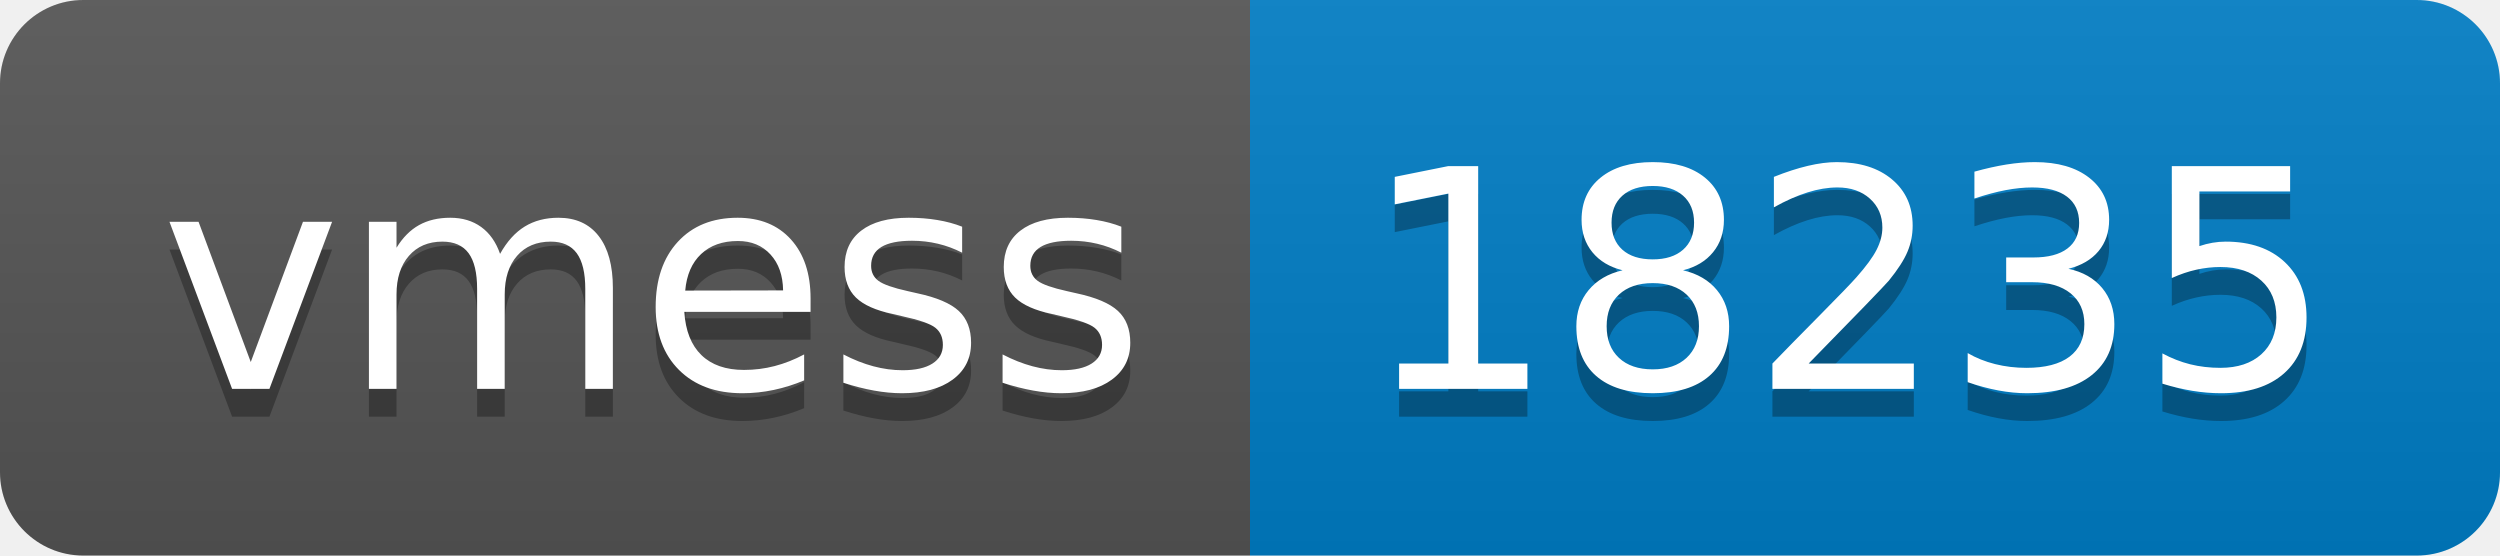
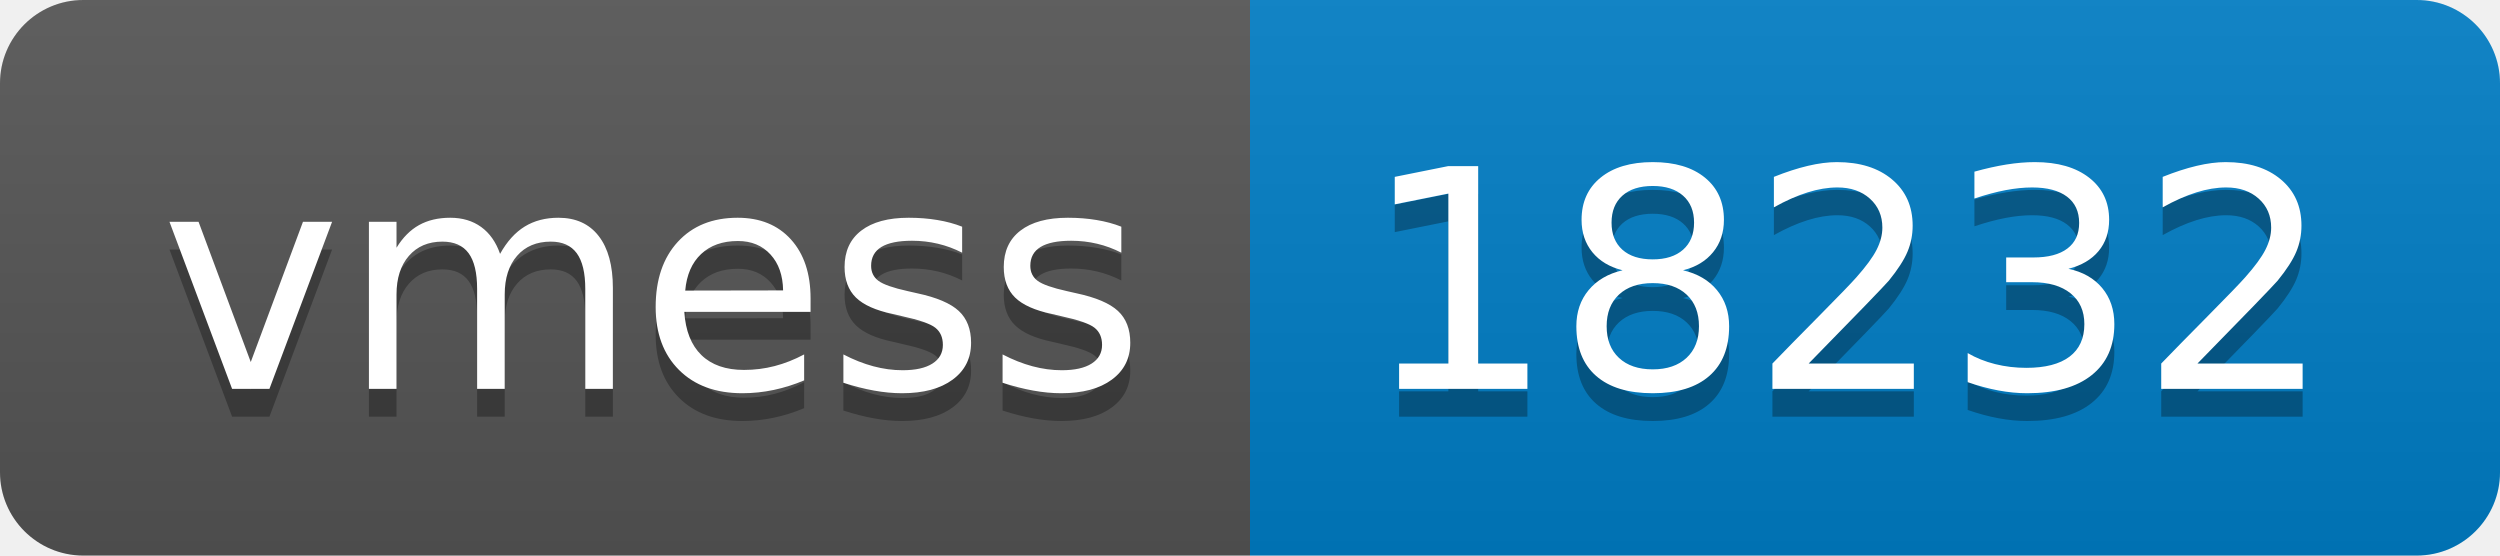
- <svg xmlns="http://www.w3.org/2000/svg" width="90" height="20" role="img" aria-label="vmess: 18235">
+ <svg xmlns="http://www.w3.org/2000/svg" width="90" height="20" role="img" aria-label="vmess: 18232">
  <linearGradient id="s" x2="0" y2="100%">
    <stop offset="0" stop-color="#bbb" stop-opacity=".1" />
    <stop offset="1" stop-opacity=".1" />
  </linearGradient>
  <clipPath id="r">
    <rect width="90" height="20" rx="3" fill="#fff" />
  </clipPath>
  <g clip-path="url(#r)">
    <rect width="45" height="20" fill="#555" />
    <rect x="45" width="45" height="20" fill="#007ec6" />
    <rect width="90" height="20" fill="url(#s)" />
  </g>
  <g fill="#fff" text-anchor="middle" font-family="Verdana,Geneva,DejaVu Sans,sans-serif" text-rendering="geometricPrecision" font-size="110">
    <text aria-hidden="true" x="235" y="150" fill="#010101" fill-opacity=".3" transform="scale(.1)" textLength="350">vmess</text>
    <text x="235" y="140" transform="scale(.1)" fill="#fff" textLength="350">vmess</text>
-     <text aria-hidden="true" x="665" y="150" fill="#010101" fill-opacity=".3" transform="scale(.1)" textLength="350">18235</text>
-     <text x="665" y="140" transform="scale(.1)" fill="#fff" textLength="350">18235</text>
+     <text aria-hidden="true" x="665" y="150" fill="#010101" fill-opacity=".3" transform="scale(.1)" textLength="350">18232</text>
+     <text x="665" y="140" transform="scale(.1)" fill="#fff" textLength="350">18232</text>
  </g>
</svg>
